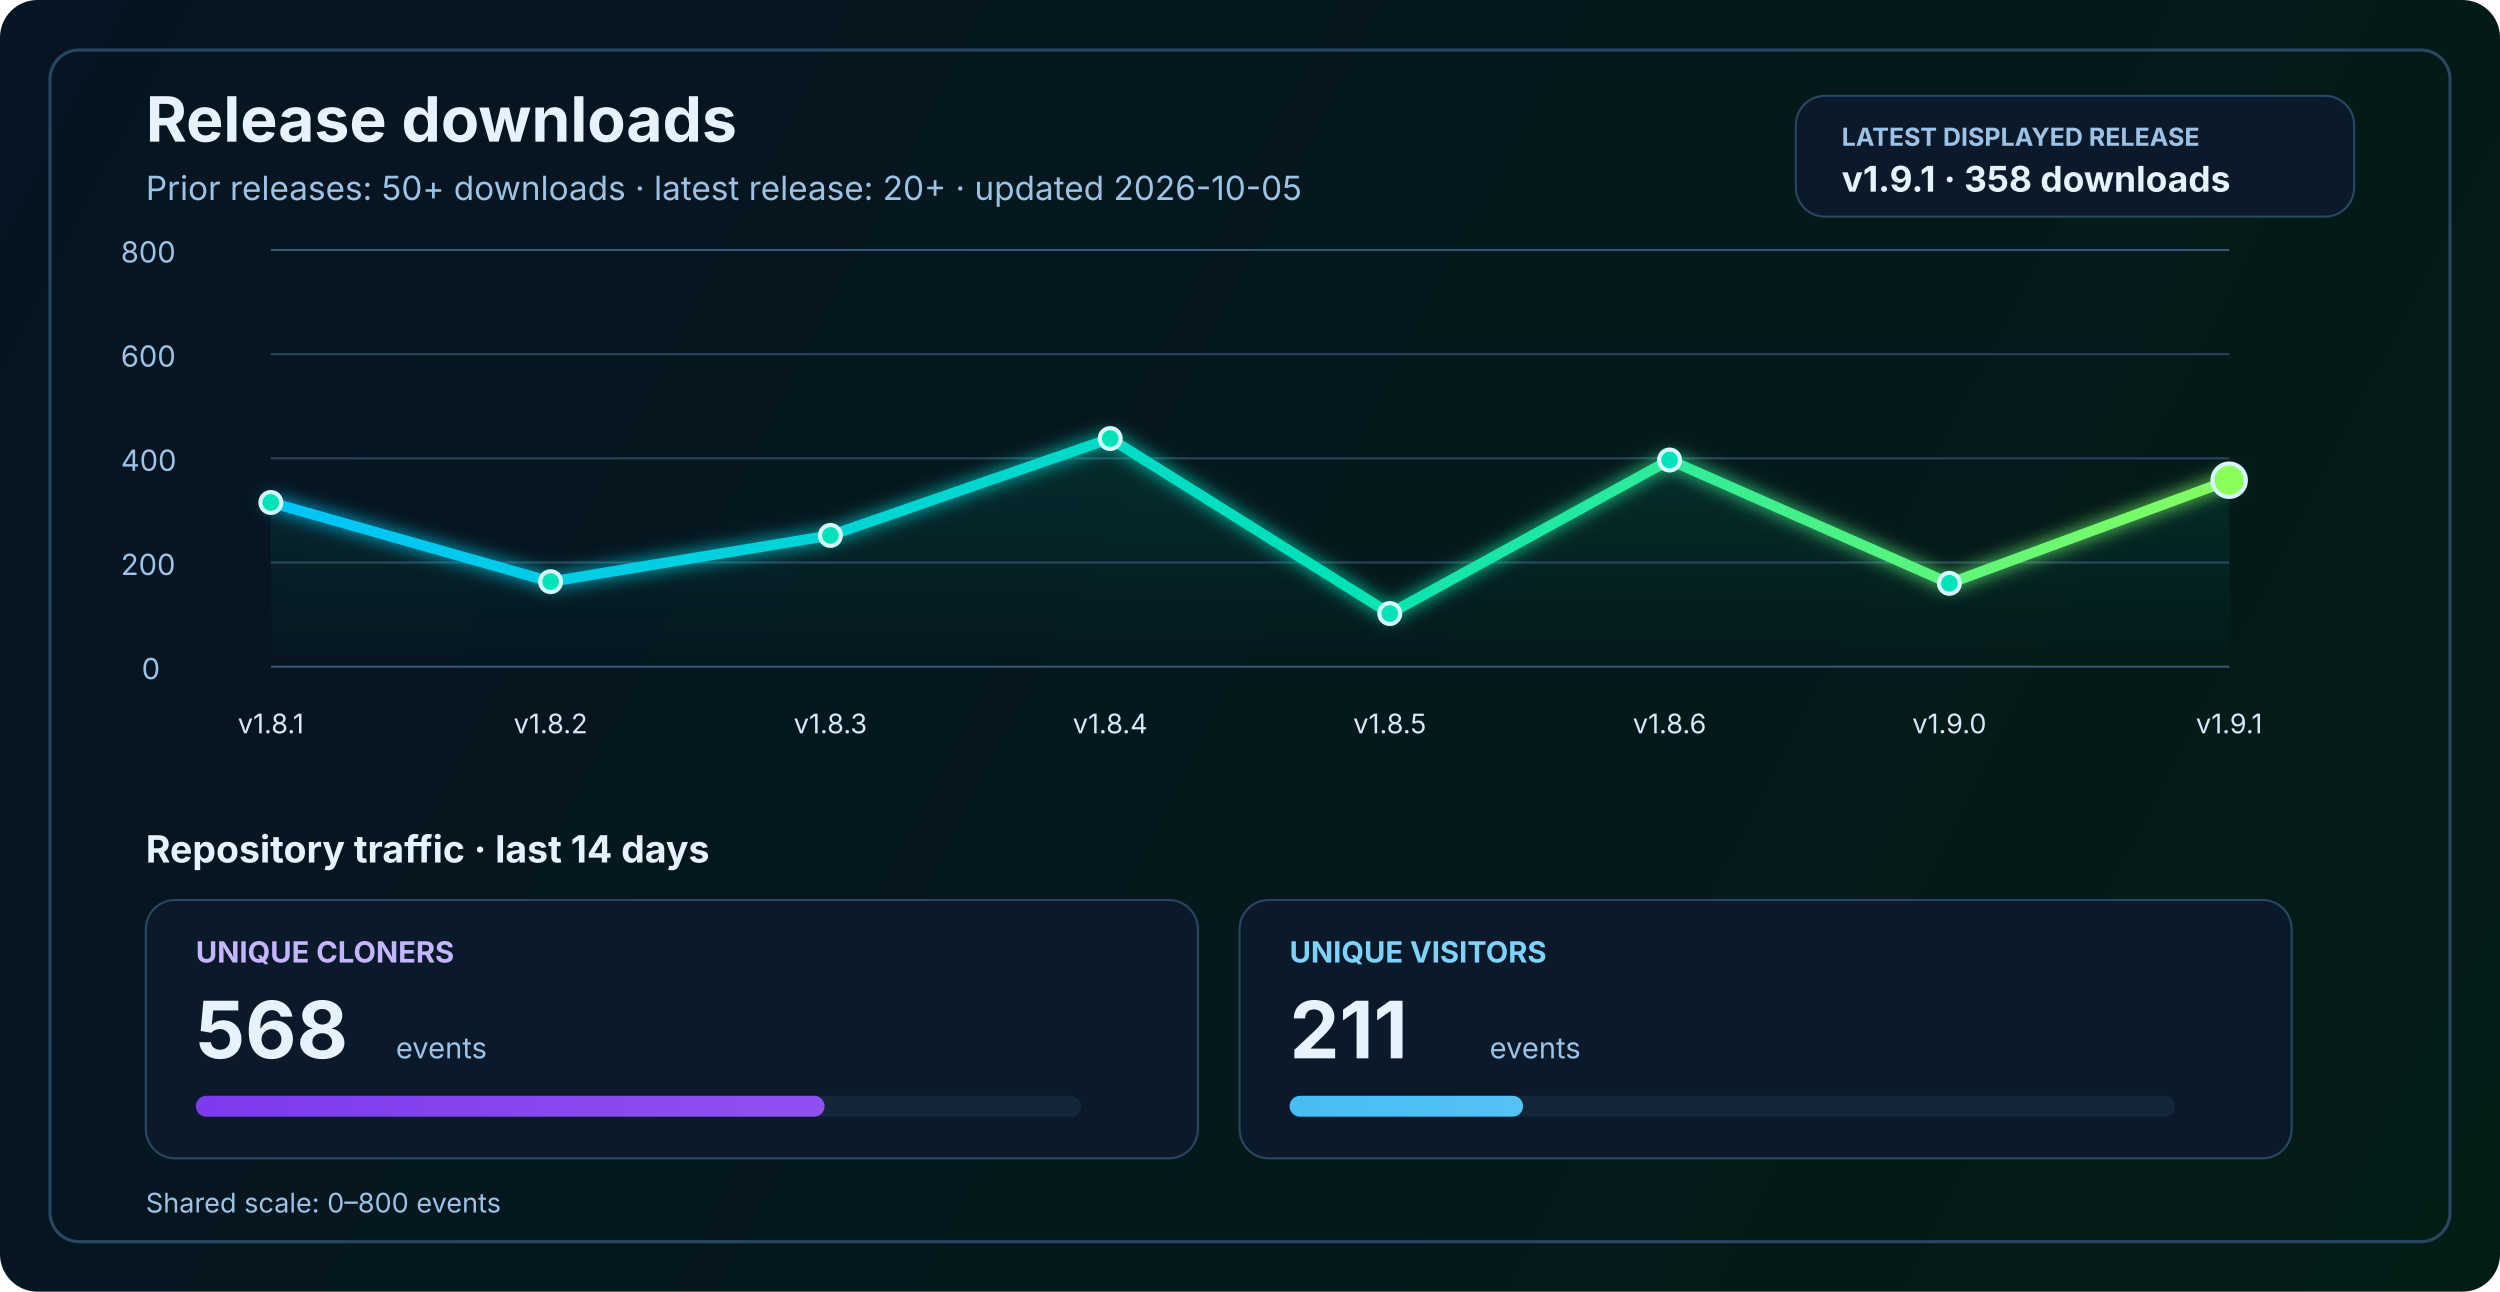
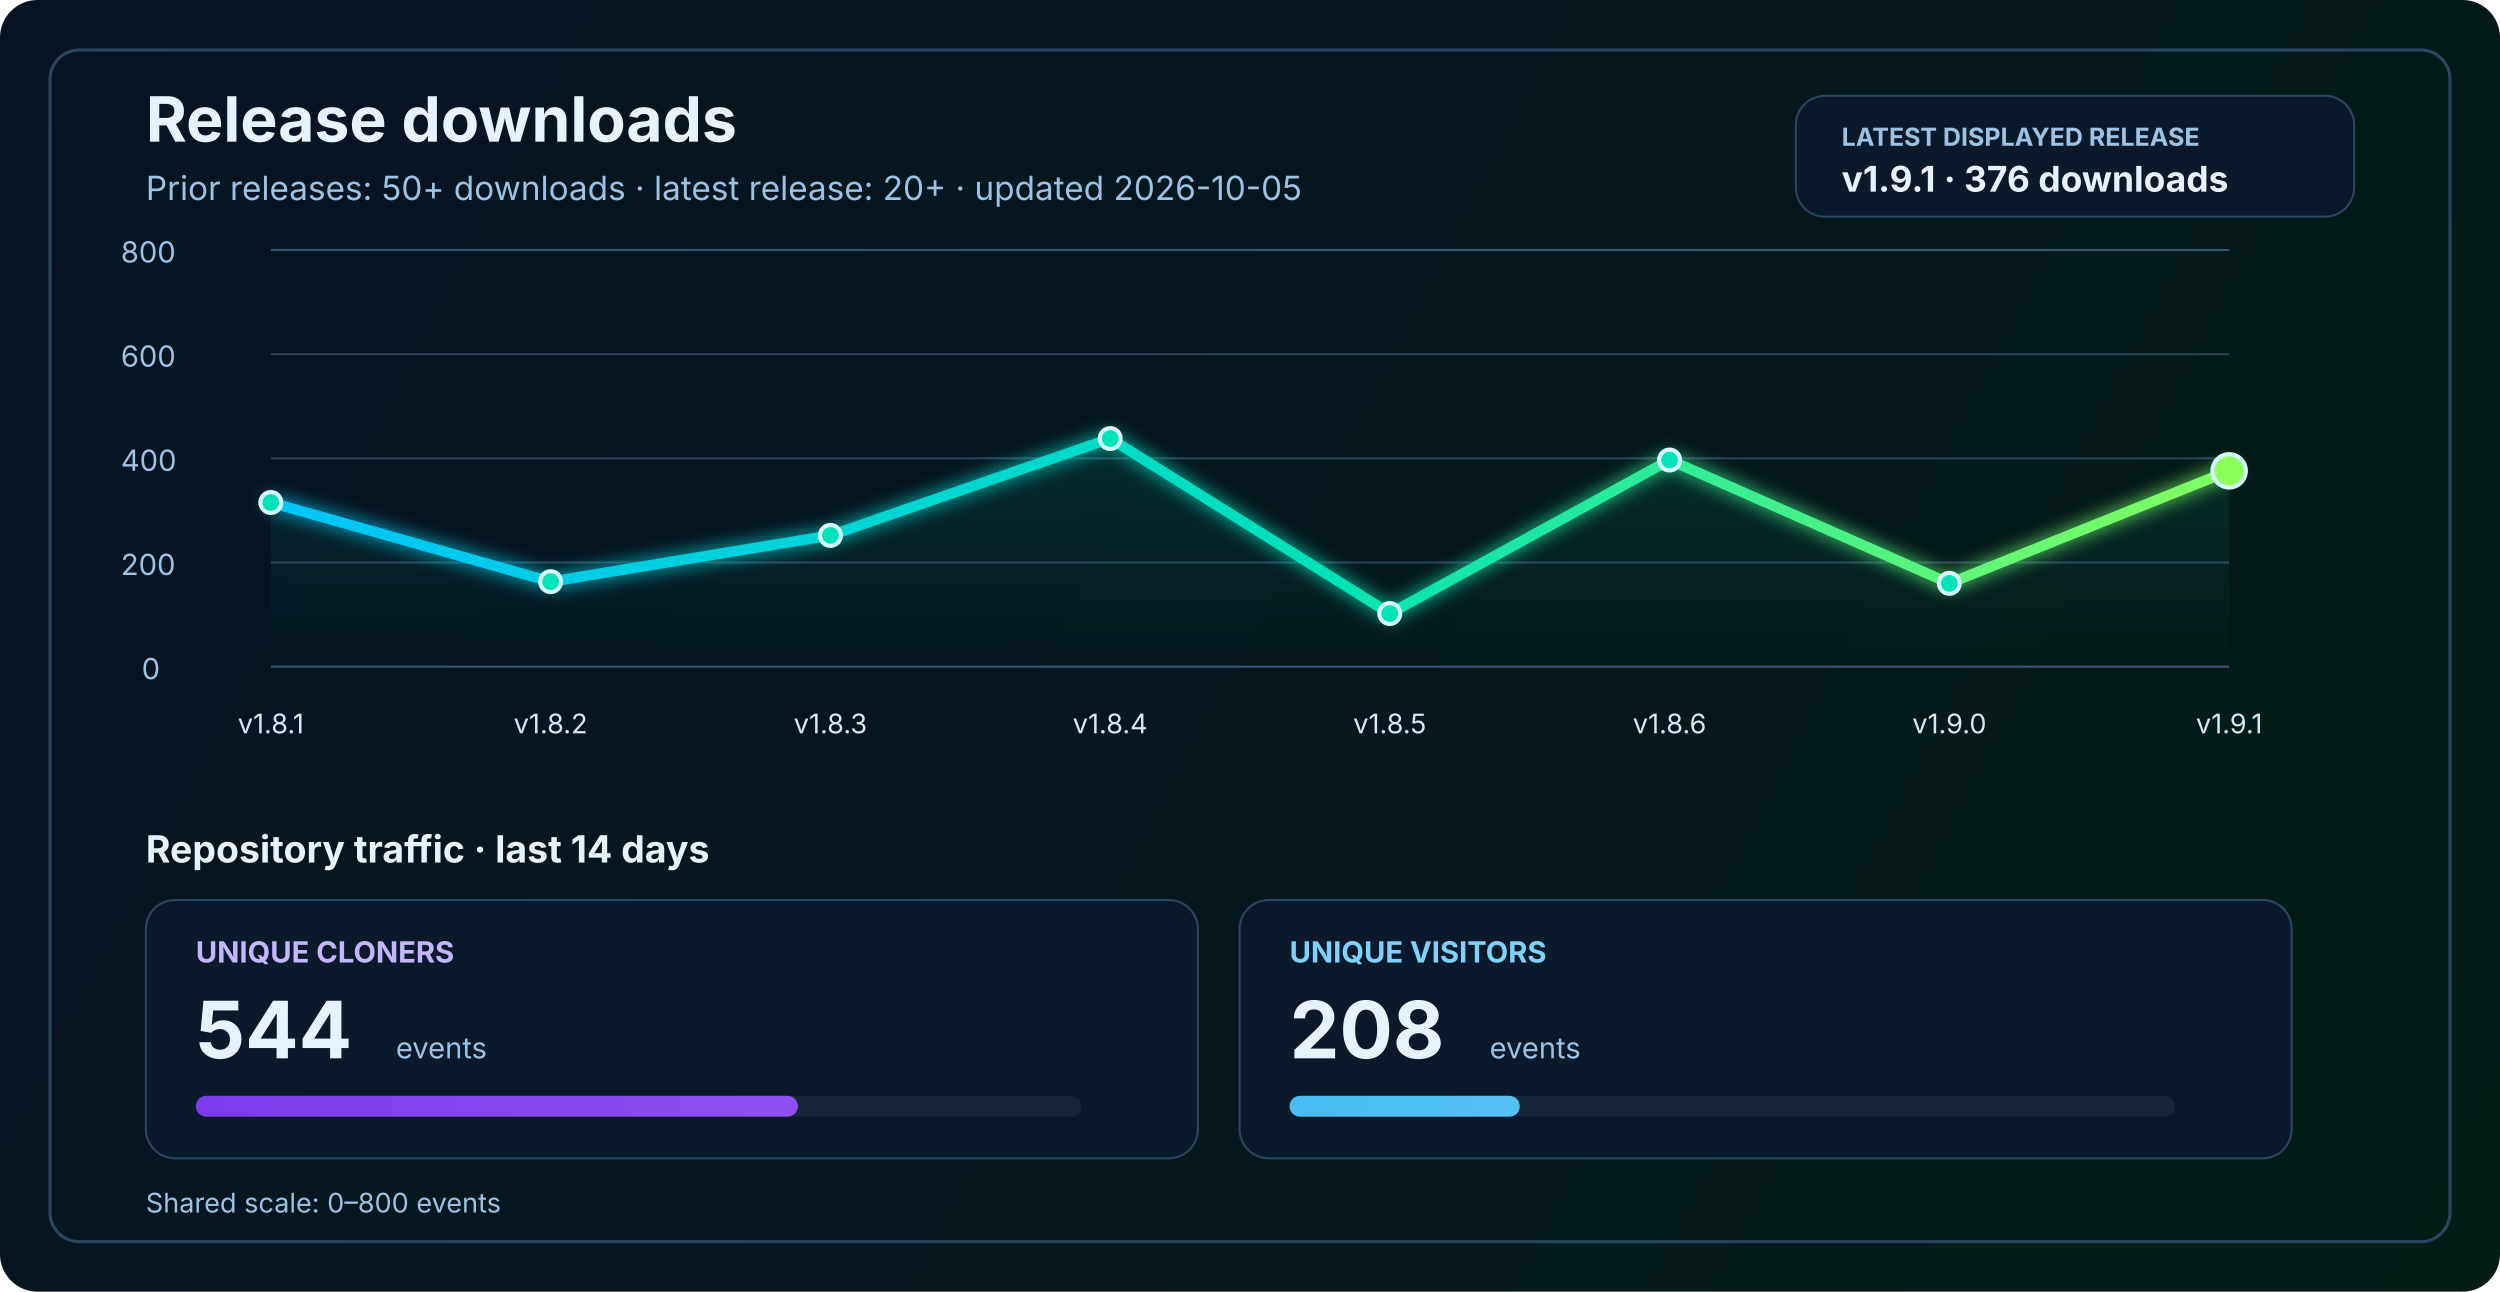
<svg xmlns="http://www.w3.org/2000/svg" width="1200" height="620" viewBox="0 0 1200 620" fill="none" role="img" aria-labelledby="title desc">
  <defs>
    <linearGradient id="bg" x1="0" y1="0" x2="1200" y2="620" gradientUnits="userSpaceOnUse">
      <stop stop-color="#061423" />
      <stop offset="1" stop-color="#041C16" />
    </linearGradient>
    <linearGradient id="line" x1="130" y1="86" x2="1070" y2="340" gradientUnits="userSpaceOnUse">
      <stop stop-color="#00C2FF" />
      <stop offset="0.55" stop-color="#00E2B8" />
      <stop offset="1" stop-color="#8CFF5A" />
    </linearGradient>
    <linearGradient id="area" x1="0" y1="120" x2="0" y2="320" gradientUnits="userSpaceOnUse">
      <stop stop-color="#00E2B8" stop-opacity="0.20" />
      <stop offset="1" stop-color="#00E2B8" stop-opacity="0" />
    </linearGradient>
    <linearGradient id="cloneFill" x1="86" y1="450" x2="1110" y2="450" gradientUnits="userSpaceOnUse">
      <stop stop-color="#7C3AED" />
      <stop offset="1" stop-color="#C084FC" />
    </linearGradient>
    <linearGradient id="viewFill" x1="86" y1="482" x2="1110" y2="482" gradientUnits="userSpaceOnUse">
      <stop stop-color="#0EA5E9" />
      <stop offset="1" stop-color="#7DD3FC" />
    </linearGradient>
    <filter id="glow" x="-50%" y="-50%" width="200%" height="200%">
      <feGaussianBlur stdDeviation="4" result="blur" />
      <feMerge>
        <feMergeNode in="blur" />
        <feMergeNode in="SourceGraphic" />
      </feMerge>
    </filter>
  </defs>
  <rect width="1200" height="620" rx="18" fill="url(#bg)" />
  <rect x="24" y="24" width="1152" height="572" rx="14" stroke="#2A4762" stroke-width="1.5" />
  <text x="70" y="68" fill="#E6F3FF" font-size="30" font-family="SF Pro Display, -apple-system, BlinkMacSystemFont, Segoe UI, sans-serif" font-weight="700">Release downloads</text>
  <text x="70" y="96" fill="#9CC3E6" font-size="16" font-family="SF Pro Text, -apple-system, BlinkMacSystemFont, Segoe UI, sans-serif">Prior releases: 50+ downloads · latest release: 20+ · updated 2026-10-05</text>
  <rect x="862" y="46" width="268" height="58" rx="14" fill="#0A1A2B" stroke="#2A4762" stroke-width="1" />
  <text x="884" y="70" fill="#9CC3E6" font-size="12" font-family="SF Pro Text, -apple-system, BlinkMacSystemFont, Segoe UI, sans-serif" font-weight="700">LATEST DISPLAYED RELEASE</text>
-   <text x="884" y="92" fill="#E6F3FF" font-size="17" font-family="SF Pro Text, -apple-system, BlinkMacSystemFont, Segoe UI, sans-serif" font-weight="700">v1.9.1 · 358 downloads</text>
+   <text x="884" y="92" fill="#E6F3FF" font-size="17" font-family="SF Pro Text, -apple-system, BlinkMacSystemFont, Segoe UI, sans-serif" font-weight="700">v1.9.1 · 376 downloads</text>
  <line x1="130" y1="320.0" x2="1070" y2="320.0" stroke="#37566F" stroke-width="1" />
  <line x1="130" y1="270.0" x2="1070" y2="270.0" stroke="#2B4255" stroke-width="1" />
  <line x1="130" y1="220.0" x2="1070" y2="220.0" stroke="#2B4255" stroke-width="1" />
  <line x1="130" y1="170.0" x2="1070" y2="170.0" stroke="#2B4255" stroke-width="1" />
  <line x1="130" y1="120.0" x2="1070" y2="120.0" stroke="#37566F" stroke-width="1" />
  <text x="68" y="326.0" fill="#9CC3E6" font-size="14" font-family="SF Pro Text, -apple-system, BlinkMacSystemFont, Segoe UI, sans-serif">0</text>
  <text x="58" y="276.0" fill="#9CC3E6" font-size="14" font-family="SF Pro Text, -apple-system, BlinkMacSystemFont, Segoe UI, sans-serif">200</text>
  <text x="58" y="226.0" fill="#9CC3E6" font-size="14" font-family="SF Pro Text, -apple-system, BlinkMacSystemFont, Segoe UI, sans-serif">400</text>
  <text x="58" y="176.0" fill="#9CC3E6" font-size="14" font-family="SF Pro Text, -apple-system, BlinkMacSystemFont, Segoe UI, sans-serif">600</text>
  <text x="58" y="126.0" fill="#9CC3E6" font-size="14" font-family="SF Pro Text, -apple-system, BlinkMacSystemFont, Segoe UI, sans-serif">800</text>
-   <path d="M 130.0 241.2 L 264.3 279.2 L 398.6 257.0 L 532.9 210.5 L 667.1 294.5 L 801.4 220.8 L 935.7 280.0 L 1070.0 230.5 L 1070 320 L 130 320 Z" fill="url(#area)" />
-   <polyline points="130.0,241.2 264.3,279.2 398.6,257.0 532.9,210.5 667.1,294.5 801.4,220.8 935.7,280.0 1070.0,230.5" fill="none" stroke="url(#line)" stroke-width="5" stroke-linecap="round" stroke-linejoin="round" filter="url(#glow)" />
+   <path d="M 130.0 241.2 L 264.3 279.2 L 398.6 257.0 L 532.9 210.5 L 667.1 294.5 L 801.4 220.8 L 935.7 280.0 L 1070.0 226.0 L 1070 320 L 130 320 Z" fill="url(#area)" />
+   <polyline points="130.0,241.2 264.3,279.2 398.6,257.0 532.9,210.5 667.1,294.5 801.4,220.8 935.7,280.0 1070.0,226.0" fill="none" stroke="url(#line)" stroke-width="5" stroke-linecap="round" stroke-linejoin="round" filter="url(#glow)" />
  <circle cx="130.0" cy="241.2" r="5" fill="#00E2B8" stroke="#D7F7FF" stroke-width="2" />
  <circle cx="264.3" cy="279.2" r="5" fill="#00E2B8" stroke="#D7F7FF" stroke-width="2" />
  <circle cx="398.6" cy="257.0" r="5" fill="#00E2B8" stroke="#D7F7FF" stroke-width="2" />
  <circle cx="532.9" cy="210.5" r="5" fill="#00E2B8" stroke="#D7F7FF" stroke-width="2" />
  <circle cx="667.1" cy="294.5" r="5" fill="#00E2B8" stroke="#D7F7FF" stroke-width="2" />
  <circle cx="801.4" cy="220.8" r="5" fill="#00E2B8" stroke="#D7F7FF" stroke-width="2" />
  <circle cx="935.7" cy="280.0" r="5" fill="#00E2B8" stroke="#D7F7FF" stroke-width="2" />
-   <circle cx="1070.0" cy="230.5" r="8" fill="#8CFF5A" stroke="#D7F7FF" stroke-width="2" />
+   <circle cx="1070.0" cy="226.0" r="8" fill="#8CFF5A" stroke="#D7F7FF" stroke-width="2" />
  <text x="130.0" y="352" text-anchor="middle" fill="#D7E8F8" font-size="13" font-family="SF Pro Text, -apple-system, BlinkMacSystemFont, Segoe UI, sans-serif">v1.8.1</text>
  <text x="264.3" y="352" text-anchor="middle" fill="#D7E8F8" font-size="13" font-family="SF Pro Text, -apple-system, BlinkMacSystemFont, Segoe UI, sans-serif">v1.8.2</text>
  <text x="398.6" y="352" text-anchor="middle" fill="#D7E8F8" font-size="13" font-family="SF Pro Text, -apple-system, BlinkMacSystemFont, Segoe UI, sans-serif">v1.8.3</text>
  <text x="532.9" y="352" text-anchor="middle" fill="#D7E8F8" font-size="13" font-family="SF Pro Text, -apple-system, BlinkMacSystemFont, Segoe UI, sans-serif">v1.8.4</text>
  <text x="667.1" y="352" text-anchor="middle" fill="#D7E8F8" font-size="13" font-family="SF Pro Text, -apple-system, BlinkMacSystemFont, Segoe UI, sans-serif">v1.8.5</text>
  <text x="801.4" y="352" text-anchor="middle" fill="#D7E8F8" font-size="13" font-family="SF Pro Text, -apple-system, BlinkMacSystemFont, Segoe UI, sans-serif">v1.8.6</text>
  <text x="935.7" y="352" text-anchor="middle" fill="#D7E8F8" font-size="13" font-family="SF Pro Text, -apple-system, BlinkMacSystemFont, Segoe UI, sans-serif">v1.9.0</text>
  <text x="1070.0" y="352" text-anchor="middle" fill="#D7E8F8" font-size="13" font-family="SF Pro Text, -apple-system, BlinkMacSystemFont, Segoe UI, sans-serif">v1.9.1</text>
  <text x="70" y="414" fill="#E6F3FF" font-size="18" font-family="SF Pro Text, -apple-system, BlinkMacSystemFont, Segoe UI, sans-serif" font-weight="700">Repository traffic · last 14 days</text>
  <rect x="70" y="432" width="505" height="124" rx="14" fill="#0A1A2B" stroke="#2A4762" stroke-width="1" />
  <text x="94" y="462" fill="#C4B5FD" font-size="14" font-family="SF Pro Text, -apple-system, BlinkMacSystemFont, Segoe UI, sans-serif" font-weight="700">UNIQUE CLONERS</text>
-   <text x="94" y="508" fill="#E6F3FF" font-size="38" font-family="SF Pro Display, -apple-system, BlinkMacSystemFont, Segoe UI, sans-serif" font-weight="700">568</text>
+   <text x="94" y="508" fill="#E6F3FF" font-size="38" font-family="SF Pro Display, -apple-system, BlinkMacSystemFont, Segoe UI, sans-serif" font-weight="700">544</text>
  <text x="190" y="508" fill="#9CC3E6" font-size="14" font-family="SF Pro Text, -apple-system, BlinkMacSystemFont, Segoe UI, sans-serif">events</text>
  <rect x="94" y="526" width="425" height="10" rx="5" fill="#15263A" />
-   <rect x="94" y="526" width="301.8" height="10" rx="5" fill="url(#cloneFill)" />
+   <rect x="94" y="526" width="289.0" height="10" rx="5" fill="url(#cloneFill)" />
  <rect x="595" y="432" width="505" height="124" rx="14" fill="#0A1A2B" stroke="#2A4762" stroke-width="1" />
  <text x="619" y="462" fill="#7DD3FC" font-size="14" font-family="SF Pro Text, -apple-system, BlinkMacSystemFont, Segoe UI, sans-serif" font-weight="700">UNIQUE VISITORS</text>
-   <text x="619" y="508" fill="#E6F3FF" font-size="38" font-family="SF Pro Display, -apple-system, BlinkMacSystemFont, Segoe UI, sans-serif" font-weight="700">211</text>
+   <text x="619" y="508" fill="#E6F3FF" font-size="38" font-family="SF Pro Display, -apple-system, BlinkMacSystemFont, Segoe UI, sans-serif" font-weight="700">208</text>
  <text x="715" y="508" fill="#9CC3E6" font-size="14" font-family="SF Pro Text, -apple-system, BlinkMacSystemFont, Segoe UI, sans-serif">events</text>
  <rect x="619" y="526" width="425" height="10" rx="5" fill="#15263A" />
-   <rect x="619" y="526" width="112.1" height="10" rx="5" fill="url(#viewFill)" />
+   <rect x="619" y="526" width="110.5" height="10" rx="5" fill="url(#viewFill)" />
  <text x="70" y="582" fill="#9CC3E6" font-size="13" font-family="SF Pro Text, -apple-system, BlinkMacSystemFont, Segoe UI, sans-serif">Shared scale: 0–800 events</text>
</svg>
